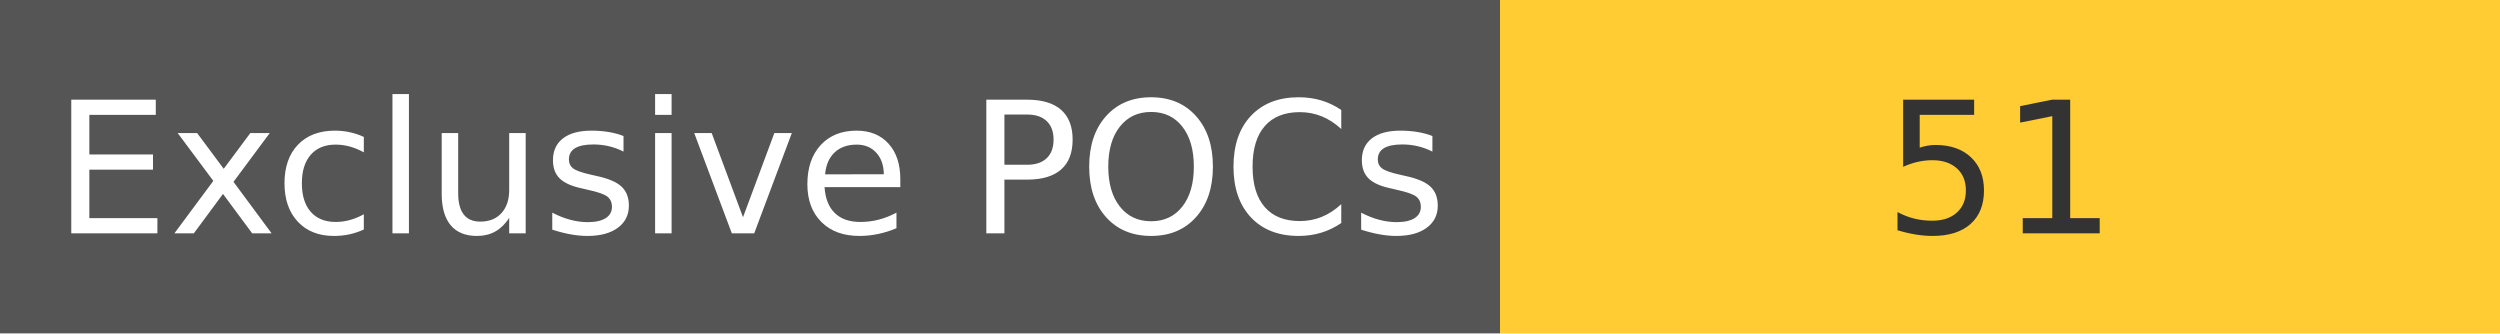
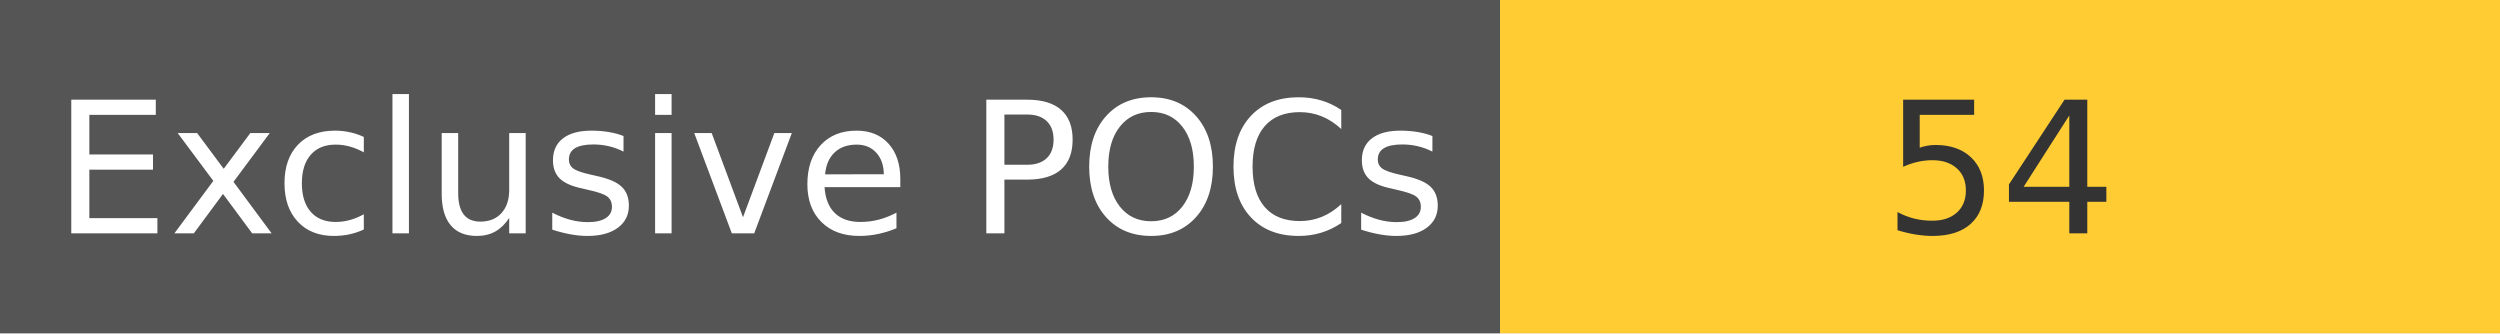
<svg xmlns="http://www.w3.org/2000/svg" width="150" height="20" role="img">
  <linearGradient id="s" x2="0" y2="100%">
    <stop offset="0" stop-color="#bbb" stop-opacity=".1" />
    <stop offset="1" stop-opacity=".1" />
  </linearGradient>
  <g>
    <rect width="90" height="20" fill="#555" />
    <rect x="90" width="267" height="20" fill="#ffcc33" />
  </g>
  <g fill="#fff" text-anchor="middle" font-family="Verdana,Geneva,DejaVu Sans,sans-serif" text-rendering="geometricPrecision" font-size="110">
    <text x="450" y="140" transform="scale(.1)" fill="#fff">
            Exclusive POCs
        </text>
    <text x="1200" y="140" transform="scale(.1)" fill="#333">
-             51
+             54
        </text>
  </g>
</svg>
